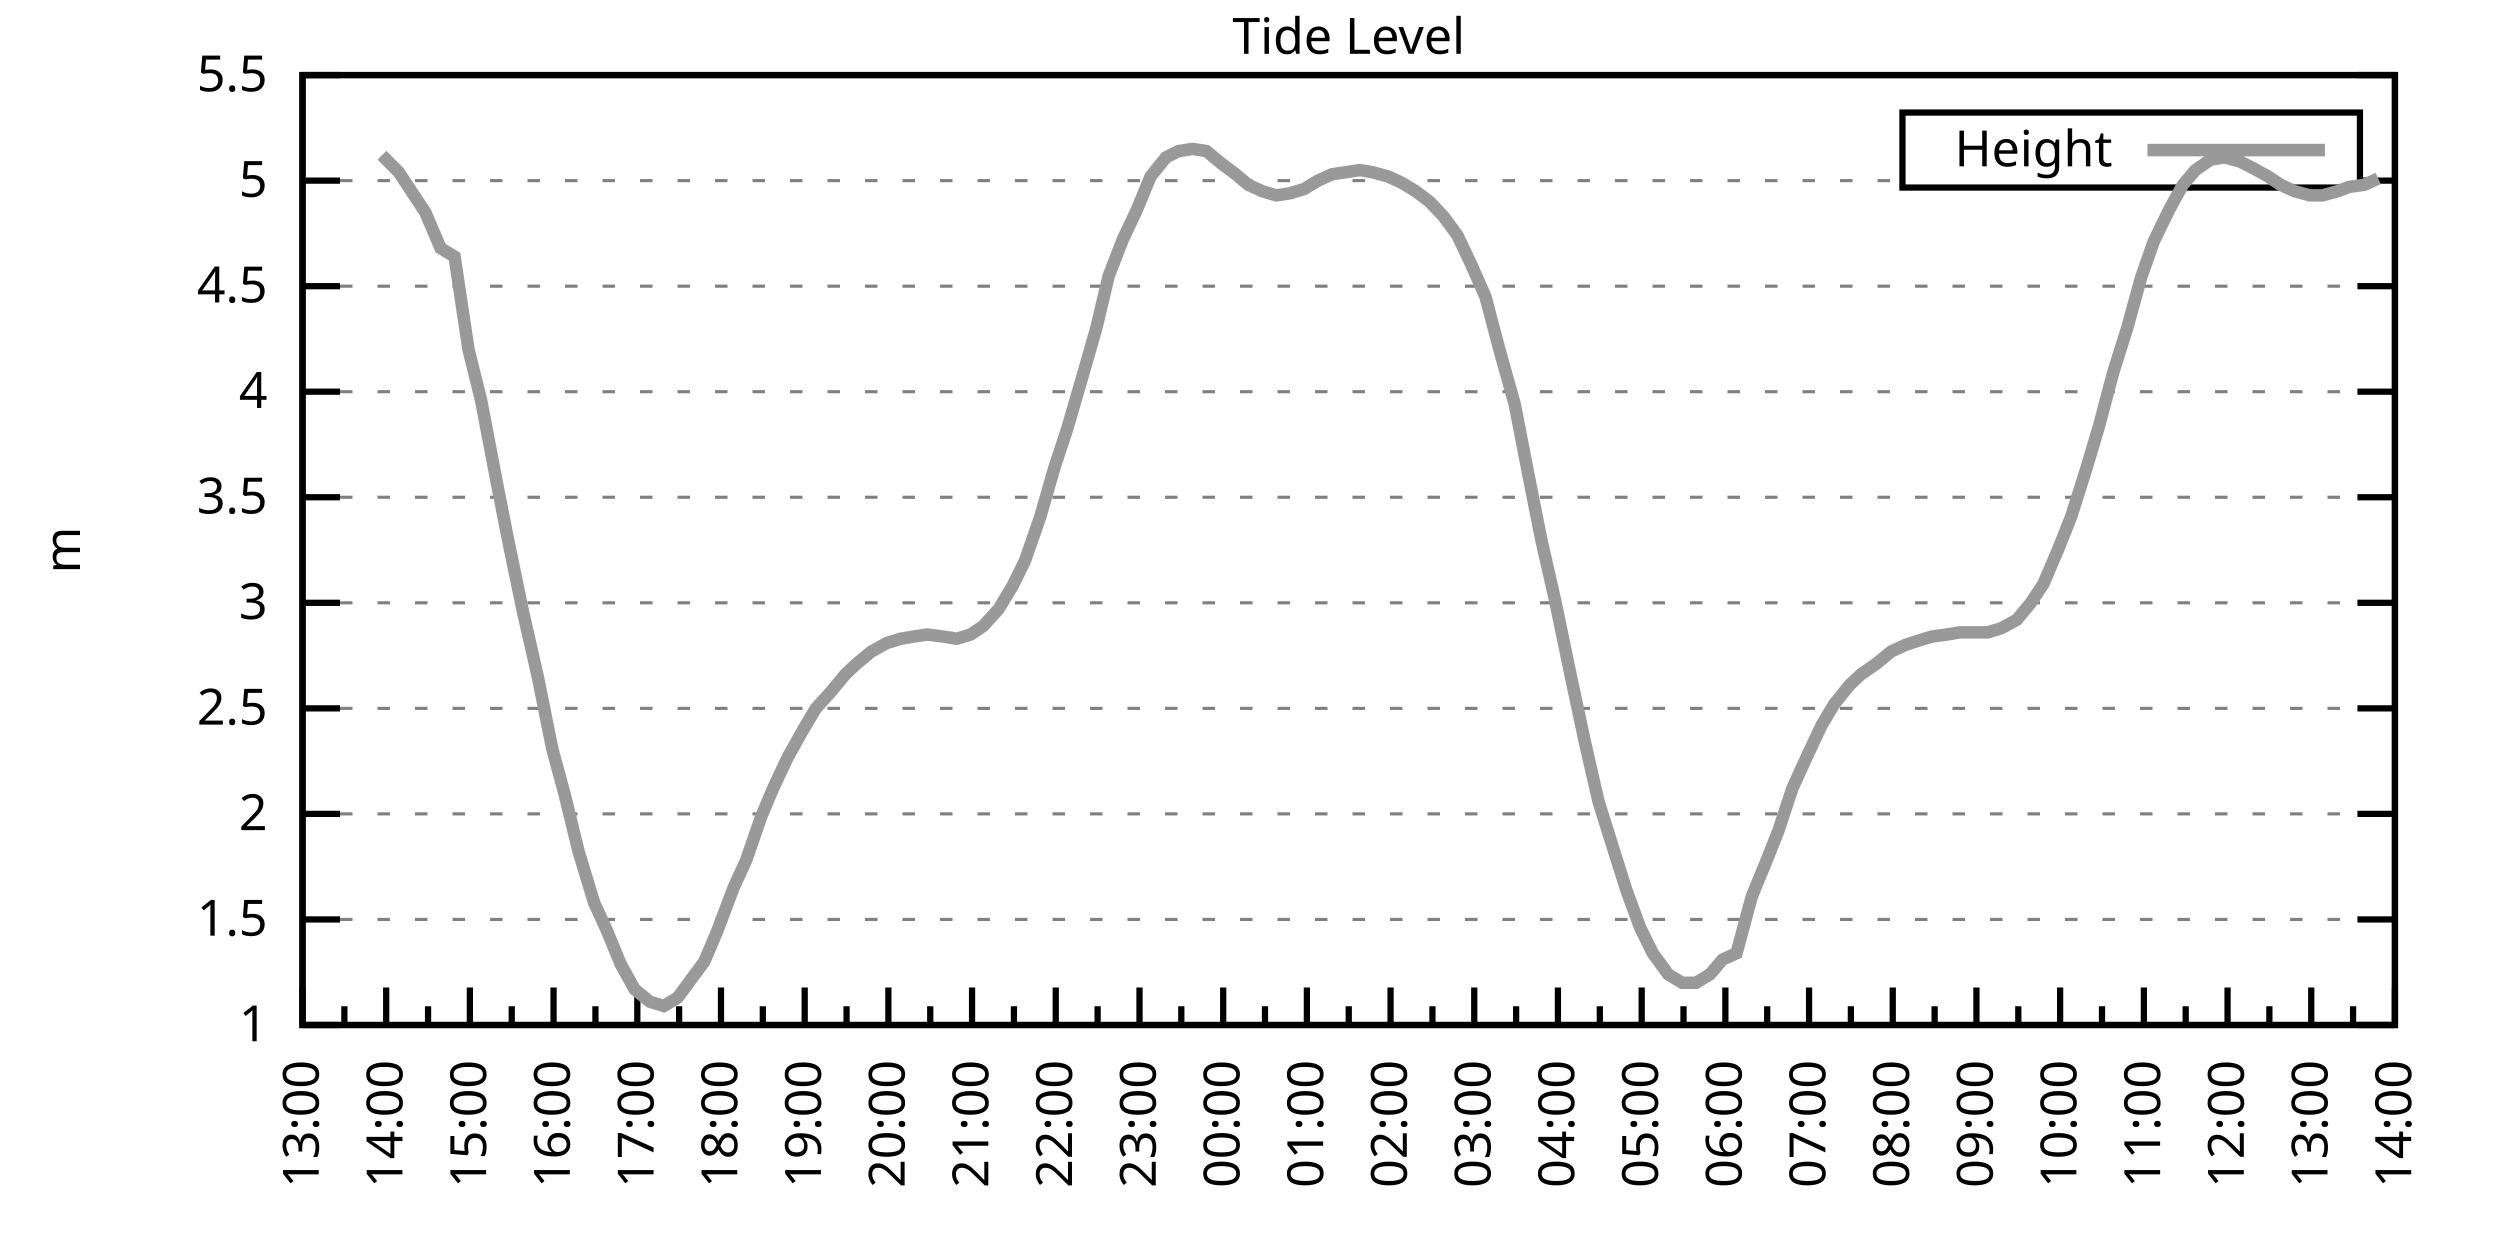
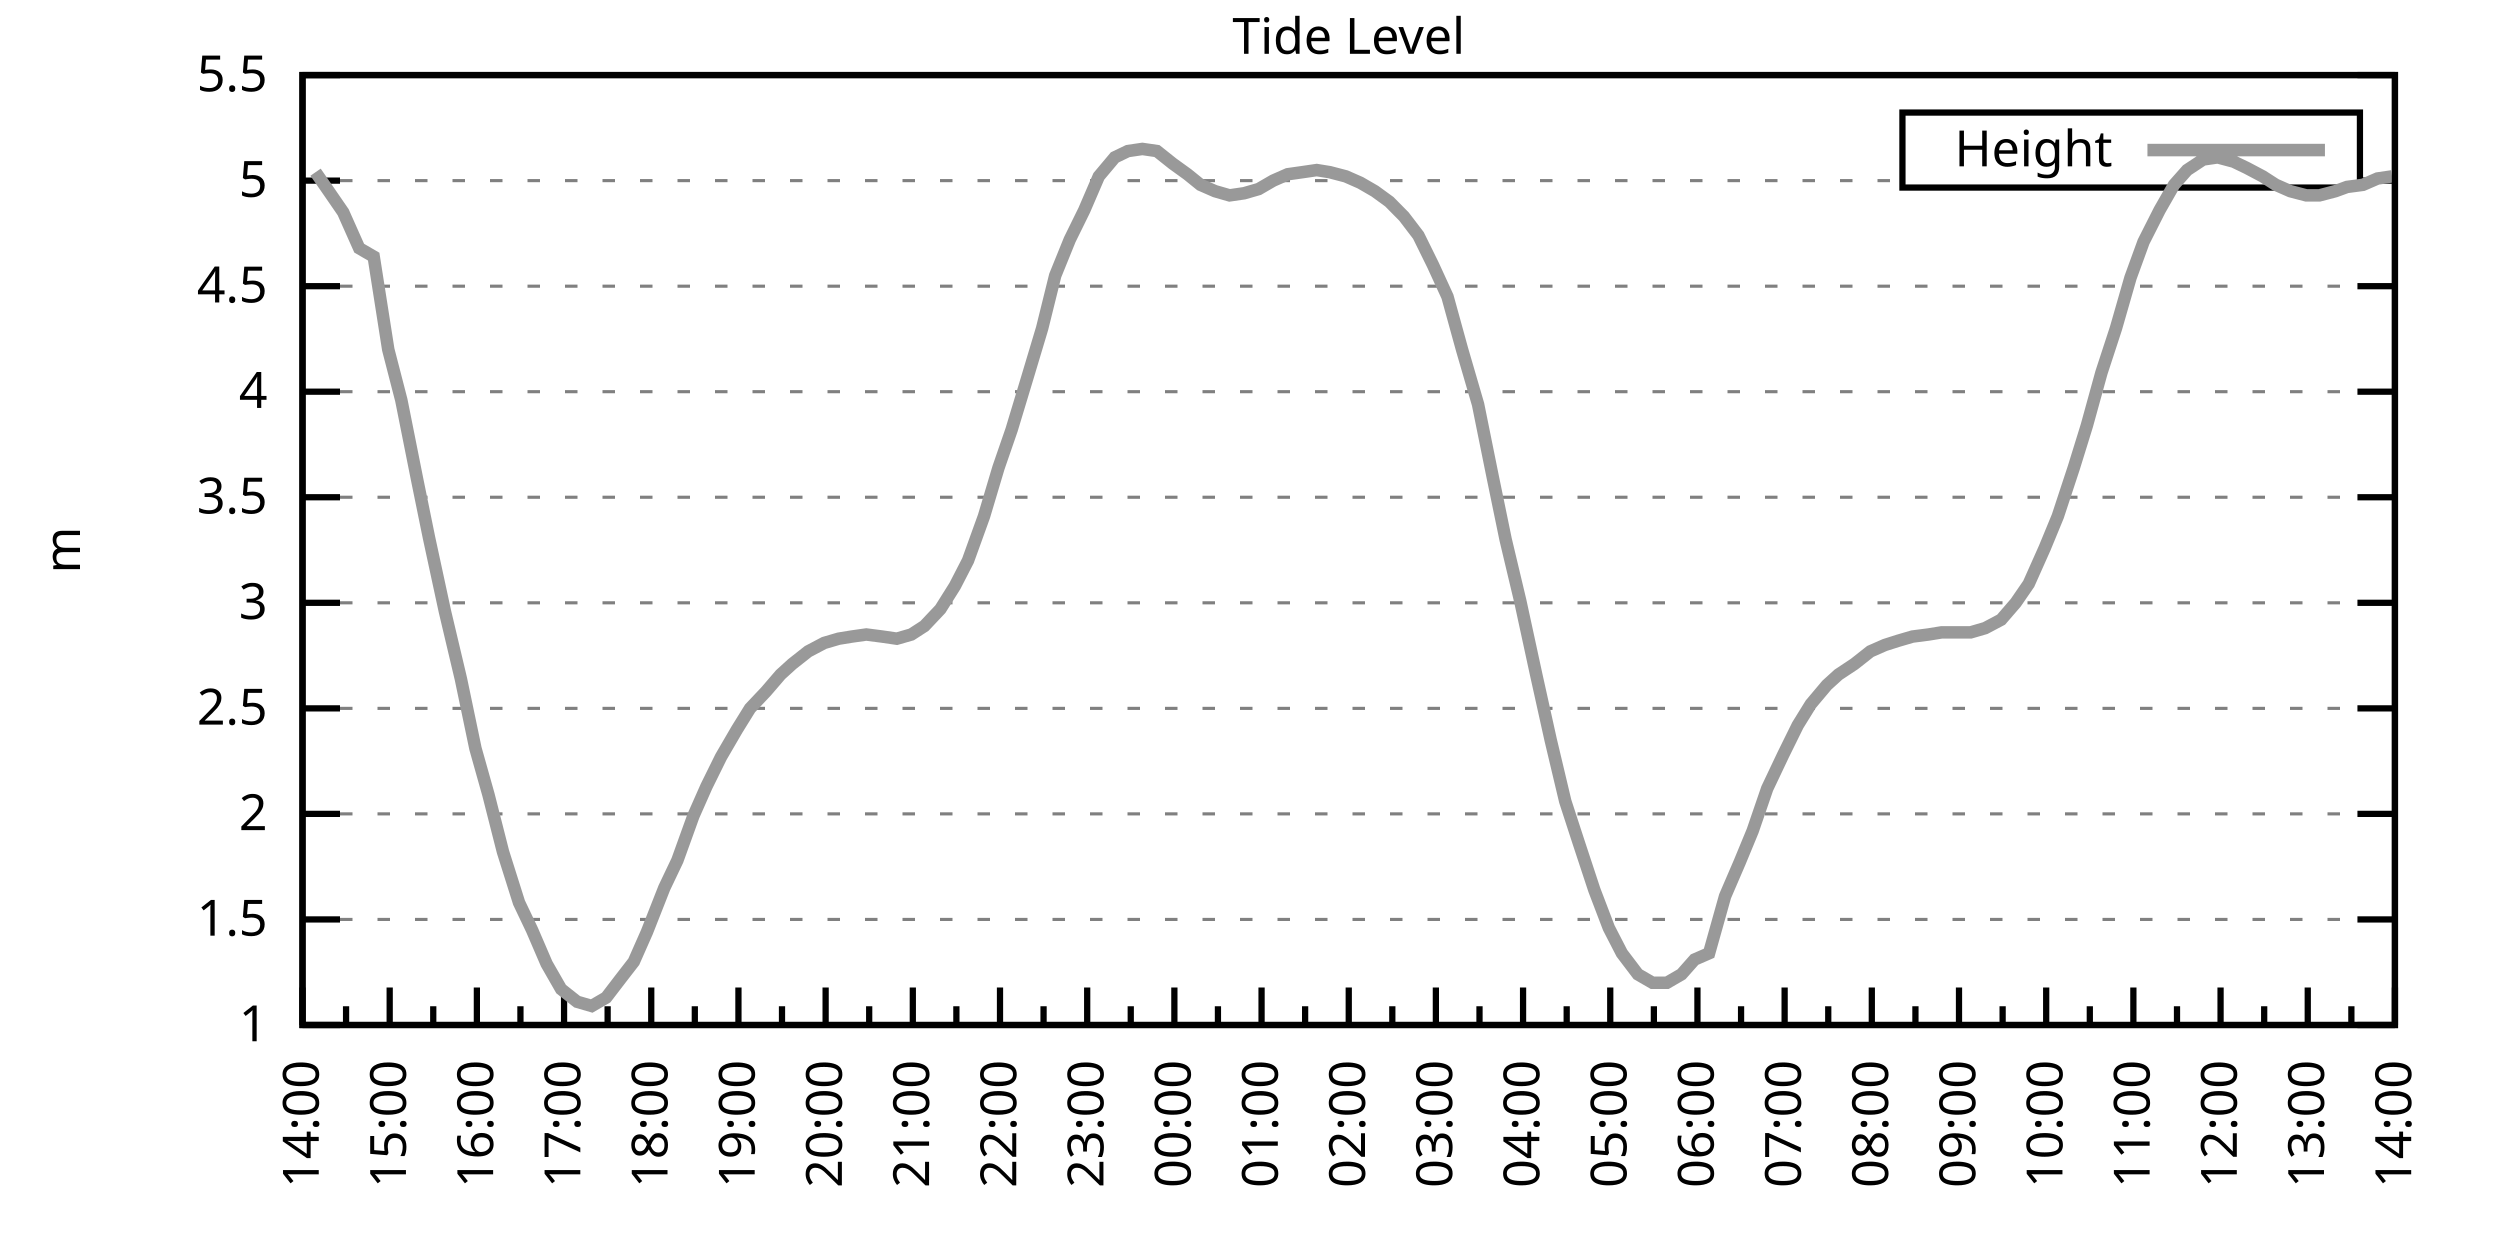
<svg xmlns="http://www.w3.org/2000/svg" xmlns:xlink="http://www.w3.org/1999/xlink" width="400" height="200" viewBox="0 0 400 200">
  <g id="gnuplot_canvas">
    <rect x="0" y="0" width="400" height="200" fill="none" />
    <defs>
      <circle id="gpDot" r="0.5" stroke-width="0.5" stroke="currentColor" />
      <path id="gpPt0" stroke-width="0.333" stroke="currentColor" d="M-1,0 h2 M0,-1 v2" />
      <path id="gpPt1" stroke-width="0.333" stroke="currentColor" d="M-1,-1 L1,1 M1,-1 L-1,1" />
      <path id="gpPt2" stroke-width="0.333" stroke="currentColor" d="M-1,0 L1,0 M0,-1 L0,1 M-1,-1 L1,1 M-1,1 L1,-1" />
      <rect id="gpPt3" stroke-width="0.333" stroke="currentColor" x="-1" y="-1" width="2" height="2" />
      <rect id="gpPt4" stroke-width="0.333" stroke="currentColor" fill="currentColor" x="-1" y="-1" width="2" height="2" />
      <circle id="gpPt5" stroke-width="0.333" stroke="currentColor" cx="0" cy="0" r="1" />
      <use xlink:href="#gpPt5" id="gpPt6" fill="currentColor" stroke="none" />
      <path id="gpPt7" stroke-width="0.333" stroke="currentColor" d="M0,-1.33 L-1.33,0.67 L1.33,0.67 z" />
      <use xlink:href="#gpPt7" id="gpPt8" fill="currentColor" stroke="none" />
      <use xlink:href="#gpPt7" id="gpPt9" stroke="currentColor" transform="rotate(180)" />
      <use xlink:href="#gpPt9" id="gpPt10" fill="currentColor" stroke="none" />
      <use xlink:href="#gpPt3" id="gpPt11" stroke="currentColor" transform="rotate(45)" />
      <use xlink:href="#gpPt11" id="gpPt12" fill="currentColor" stroke="none" />
      <path id="gpPt13" stroke-width="0.333" stroke="currentColor" d="M0,1.330 L1.265,0.411 L0.782,-1.067 L-0.782,-1.076 L-1.265,0.411 z" />
      <use xlink:href="#gpPt13" id="gpPt14" fill="currentColor" stroke="none" />
      <filter id="textbox" filterUnits="objectBoundingBox" x="0" y="0" height="1" width="1">
        <feFlood flood-color="white" flood-opacity="1" result="bgnd" />
        <feComposite in="SourceGraphic" in2="bgnd" operator="atop" />
      </filter>
      <filter id="greybox" filterUnits="objectBoundingBox" x="0" y="0" height="1" width="1">
        <feFlood flood-color="lightgrey" flood-opacity="1" result="grey" />
        <feComposite in="SourceGraphic" in2="grey" operator="atop" />
      </filter>
    </defs>
    <g fill="none" color="white" stroke="currentColor" stroke-width="1.00" stroke-linecap="butt" stroke-linejoin="miter">
</g>
    <g fill="none" color="black" stroke="currentColor" stroke-width="1.00" stroke-linecap="butt" stroke-linejoin="miter">
      <g stroke="none" shape-rendering="crispEdges">
        <polygon fill="rgb(255, 255, 255)" points="48.40,164.00 383.18,164.00 383.18,12.02 48.40,12.02 " />
      </g>
    </g>
    <g fill="none" color="black" stroke="currentColor" stroke-width="1.00" stroke-linecap="butt" stroke-linejoin="miter">
</g>
    <g fill="none" color="black" stroke="black" stroke-width="0.50" stroke-linecap="butt" stroke-linejoin="miter">
</g>
    <g fill="none" color="gray" stroke="currentColor" stroke-width="0.50" stroke-linecap="butt" stroke-linejoin="miter">
      <path stroke="gray" stroke-dasharray="2,4" class="gridline" d="M48.40,164.00 L383.19,164.00  " />
    </g>
    <g fill="none" color="gray" stroke="gray" stroke-width="1.00" stroke-linecap="butt" stroke-linejoin="miter">
</g>
    <g fill="none" color="black" stroke="currentColor" stroke-width="1.00" stroke-linecap="butt" stroke-linejoin="miter">
      <path stroke="black" d="M48.40,164.00 L54.40,164.00 M383.19,164.00 L377.19,164.00  " />
      <g transform="translate(42.80,166.60)" stroke="none" fill="black" font-family="Sans" font-size="8.00" text-anchor="end">
        <text>
          <tspan font-family="Sans"> 1</tspan>
        </text>
      </g>
    </g>
    <g fill="none" color="black" stroke="currentColor" stroke-width="1.00" stroke-linecap="butt" stroke-linejoin="miter">
</g>
    <g fill="none" color="black" stroke="black" stroke-width="0.50" stroke-linecap="butt" stroke-linejoin="miter">
</g>
    <g fill="none" color="gray" stroke="currentColor" stroke-width="0.50" stroke-linecap="butt" stroke-linejoin="miter">
      <path stroke="gray" stroke-dasharray="2,4" class="gridline" d="M48.40,147.11 L383.19,147.11  " />
    </g>
    <g fill="none" color="gray" stroke="gray" stroke-width="1.00" stroke-linecap="butt" stroke-linejoin="miter">
</g>
    <g fill="none" color="black" stroke="currentColor" stroke-width="1.00" stroke-linecap="butt" stroke-linejoin="miter">
      <path stroke="black" d="M48.40,147.11 L54.40,147.11 M383.19,147.11 L377.19,147.11  " />
      <g transform="translate(42.80,149.71)" stroke="none" fill="black" font-family="Sans" font-size="8.00" text-anchor="end">
        <text>
          <tspan font-family="Sans"> 1.5</tspan>
        </text>
      </g>
    </g>
    <g fill="none" color="black" stroke="currentColor" stroke-width="1.00" stroke-linecap="butt" stroke-linejoin="miter">
</g>
    <g fill="none" color="black" stroke="black" stroke-width="0.50" stroke-linecap="butt" stroke-linejoin="miter">
</g>
    <g fill="none" color="gray" stroke="currentColor" stroke-width="0.50" stroke-linecap="butt" stroke-linejoin="miter">
      <path stroke="gray" stroke-dasharray="2,4" class="gridline" d="M48.40,130.22 L383.19,130.22  " />
    </g>
    <g fill="none" color="gray" stroke="gray" stroke-width="1.00" stroke-linecap="butt" stroke-linejoin="miter">
</g>
    <g fill="none" color="black" stroke="currentColor" stroke-width="1.00" stroke-linecap="butt" stroke-linejoin="miter">
      <path stroke="black" d="M48.40,130.22 L54.40,130.22 M383.19,130.22 L377.19,130.22  " />
      <g transform="translate(42.80,132.82)" stroke="none" fill="black" font-family="Sans" font-size="8.00" text-anchor="end">
        <text>
          <tspan font-family="Sans"> 2</tspan>
        </text>
      </g>
    </g>
    <g fill="none" color="black" stroke="currentColor" stroke-width="1.00" stroke-linecap="butt" stroke-linejoin="miter">
</g>
    <g fill="none" color="black" stroke="black" stroke-width="0.50" stroke-linecap="butt" stroke-linejoin="miter">
</g>
    <g fill="none" color="gray" stroke="currentColor" stroke-width="0.50" stroke-linecap="butt" stroke-linejoin="miter">
      <path stroke="gray" stroke-dasharray="2,4" class="gridline" d="M48.40,113.34 L383.19,113.34  " />
    </g>
    <g fill="none" color="gray" stroke="gray" stroke-width="1.00" stroke-linecap="butt" stroke-linejoin="miter">
</g>
    <g fill="none" color="black" stroke="currentColor" stroke-width="1.00" stroke-linecap="butt" stroke-linejoin="miter">
      <path stroke="black" d="M48.40,113.34 L54.40,113.34 M383.19,113.34 L377.19,113.34  " />
      <g transform="translate(42.80,115.94)" stroke="none" fill="black" font-family="Sans" font-size="8.00" text-anchor="end">
        <text>
          <tspan font-family="Sans"> 2.5</tspan>
        </text>
      </g>
    </g>
    <g fill="none" color="black" stroke="currentColor" stroke-width="1.00" stroke-linecap="butt" stroke-linejoin="miter">
</g>
    <g fill="none" color="black" stroke="black" stroke-width="0.50" stroke-linecap="butt" stroke-linejoin="miter">
</g>
    <g fill="none" color="gray" stroke="currentColor" stroke-width="0.50" stroke-linecap="butt" stroke-linejoin="miter">
      <path stroke="gray" stroke-dasharray="2,4" class="gridline" d="M48.40,96.45 L383.19,96.45  " />
    </g>
    <g fill="none" color="gray" stroke="gray" stroke-width="1.00" stroke-linecap="butt" stroke-linejoin="miter">
</g>
    <g fill="none" color="black" stroke="currentColor" stroke-width="1.00" stroke-linecap="butt" stroke-linejoin="miter">
      <path stroke="black" d="M48.40,96.45 L54.40,96.45 M383.19,96.45 L377.19,96.45  " />
      <g transform="translate(42.80,99.05)" stroke="none" fill="black" font-family="Sans" font-size="8.00" text-anchor="end">
        <text>
          <tspan font-family="Sans"> 3</tspan>
        </text>
      </g>
    </g>
    <g fill="none" color="black" stroke="currentColor" stroke-width="1.00" stroke-linecap="butt" stroke-linejoin="miter">
</g>
    <g fill="none" color="black" stroke="black" stroke-width="0.50" stroke-linecap="butt" stroke-linejoin="miter">
</g>
    <g fill="none" color="gray" stroke="currentColor" stroke-width="0.50" stroke-linecap="butt" stroke-linejoin="miter">
      <path stroke="gray" stroke-dasharray="2,4" class="gridline" d="M48.40,79.56 L383.19,79.56  " />
    </g>
    <g fill="none" color="gray" stroke="gray" stroke-width="1.00" stroke-linecap="butt" stroke-linejoin="miter">
</g>
    <g fill="none" color="black" stroke="currentColor" stroke-width="1.00" stroke-linecap="butt" stroke-linejoin="miter">
      <path stroke="black" d="M48.40,79.56 L54.40,79.56 M383.19,79.56 L377.19,79.56  " />
      <g transform="translate(42.80,82.16)" stroke="none" fill="black" font-family="Sans" font-size="8.00" text-anchor="end">
        <text>
          <tspan font-family="Sans"> 3.5</tspan>
        </text>
      </g>
    </g>
    <g fill="none" color="black" stroke="currentColor" stroke-width="1.00" stroke-linecap="butt" stroke-linejoin="miter">
</g>
    <g fill="none" color="black" stroke="black" stroke-width="0.50" stroke-linecap="butt" stroke-linejoin="miter">
</g>
    <g fill="none" color="gray" stroke="currentColor" stroke-width="0.50" stroke-linecap="butt" stroke-linejoin="miter">
      <path stroke="gray" stroke-dasharray="2,4" class="gridline" d="M48.40,62.67 L383.19,62.67  " />
    </g>
    <g fill="none" color="gray" stroke="gray" stroke-width="1.00" stroke-linecap="butt" stroke-linejoin="miter">
</g>
    <g fill="none" color="black" stroke="currentColor" stroke-width="1.00" stroke-linecap="butt" stroke-linejoin="miter">
      <path stroke="black" d="M48.40,62.67 L54.40,62.67 M383.19,62.67 L377.19,62.67  " />
      <g transform="translate(42.80,65.27)" stroke="none" fill="black" font-family="Sans" font-size="8.00" text-anchor="end">
        <text>
          <tspan font-family="Sans"> 4</tspan>
        </text>
      </g>
    </g>
    <g fill="none" color="black" stroke="currentColor" stroke-width="1.00" stroke-linecap="butt" stroke-linejoin="miter">
</g>
    <g fill="none" color="black" stroke="black" stroke-width="0.50" stroke-linecap="butt" stroke-linejoin="miter">
</g>
    <g fill="none" color="gray" stroke="currentColor" stroke-width="0.50" stroke-linecap="butt" stroke-linejoin="miter">
      <path stroke="gray" stroke-dasharray="2,4" class="gridline" d="M48.40,45.79 L383.19,45.79  " />
    </g>
    <g fill="none" color="gray" stroke="gray" stroke-width="1.00" stroke-linecap="butt" stroke-linejoin="miter">
</g>
    <g fill="none" color="black" stroke="currentColor" stroke-width="1.00" stroke-linecap="butt" stroke-linejoin="miter">
      <path stroke="black" d="M48.40,45.79 L54.40,45.79 M383.19,45.79 L377.19,45.79  " />
      <g transform="translate(42.80,48.39)" stroke="none" fill="black" font-family="Sans" font-size="8.00" text-anchor="end">
        <text>
          <tspan font-family="Sans"> 4.5</tspan>
        </text>
      </g>
    </g>
    <g fill="none" color="black" stroke="currentColor" stroke-width="1.00" stroke-linecap="butt" stroke-linejoin="miter">
</g>
    <g fill="none" color="black" stroke="black" stroke-width="0.50" stroke-linecap="butt" stroke-linejoin="miter">
</g>
    <g fill="none" color="gray" stroke="currentColor" stroke-width="0.50" stroke-linecap="butt" stroke-linejoin="miter">
      <path stroke="gray" stroke-dasharray="2,4" class="gridline" d="M48.40,28.90 L304.39,28.90 M377.59,28.90 L383.19,28.90  " />
    </g>
    <g fill="none" color="gray" stroke="gray" stroke-width="1.00" stroke-linecap="butt" stroke-linejoin="miter">
</g>
    <g fill="none" color="black" stroke="currentColor" stroke-width="1.00" stroke-linecap="butt" stroke-linejoin="miter">
      <path stroke="black" d="M48.40,28.90 L54.40,28.90 M383.19,28.90 L377.19,28.90  " />
      <g transform="translate(42.80,31.50)" stroke="none" fill="black" font-family="Sans" font-size="8.00" text-anchor="end">
        <text>
          <tspan font-family="Sans"> 5</tspan>
        </text>
      </g>
    </g>
    <g fill="none" color="black" stroke="currentColor" stroke-width="1.00" stroke-linecap="butt" stroke-linejoin="miter">
</g>
    <g fill="none" color="black" stroke="black" stroke-width="0.50" stroke-linecap="butt" stroke-linejoin="miter">
</g>
    <g fill="none" color="gray" stroke="currentColor" stroke-width="0.50" stroke-linecap="butt" stroke-linejoin="miter">
      <path stroke="gray" stroke-dasharray="2,4" class="gridline" d="M48.40,12.01 L383.19,12.01  " />
    </g>
    <g fill="none" color="gray" stroke="gray" stroke-width="1.00" stroke-linecap="butt" stroke-linejoin="miter">
</g>
    <g fill="none" color="black" stroke="currentColor" stroke-width="1.00" stroke-linecap="butt" stroke-linejoin="miter">
      <path stroke="black" d="M48.40,12.01 L54.40,12.01 M383.19,12.01 L377.19,12.01  " />
      <g transform="translate(42.80,14.61)" stroke="none" fill="black" font-family="Sans" font-size="8.00" text-anchor="end">
        <text>
          <tspan font-family="Sans"> 5.5</tspan>
        </text>
      </g>
    </g>
    <g fill="none" color="black" stroke="currentColor" stroke-width="1.00" stroke-linecap="butt" stroke-linejoin="miter">
      <path stroke="black" d="M48.40,164.00 L48.40,158.00  " />
      <g transform="translate(51.00,169.60) rotate(270)" stroke="none" fill="black" font-family="Sans" font-size="8.00" text-anchor="end">
        <text>
+           <tspan font-family="Sans">14:00</tspan>
+         </text>
+       </g>
+     </g>
+     <g fill="none" color="black" stroke="currentColor" stroke-width="1.00" stroke-linecap="butt" stroke-linejoin="miter">
+       <path stroke="black" d="M55.37,164.00 L55.37,161.00 M62.35,164.00 L62.35,158.00  " />
+       <g transform="translate(64.95,169.60) rotate(270)" stroke="none" fill="black" font-family="Sans" font-size="8.00" text-anchor="end">
+         <text>
+           <tspan font-family="Sans">15:00</tspan>
+         </text>
+       </g>
+     </g>
+     <g fill="none" color="black" stroke="currentColor" stroke-width="1.00" stroke-linecap="butt" stroke-linejoin="miter">
+       <path stroke="black" d="M69.32,164.00 L69.32,161.00 M76.30,164.00 L76.30,158.00  " />
+       <g transform="translate(78.90,169.60) rotate(270)" stroke="none" fill="black" font-family="Sans" font-size="8.00" text-anchor="end">
+         <text>
+           <tspan font-family="Sans">16:00</tspan>
+         </text>
+       </g>
+     </g>
+     <g fill="none" color="black" stroke="currentColor" stroke-width="1.00" stroke-linecap="butt" stroke-linejoin="miter">
+       <path stroke="black" d="M83.27,164.00 L83.27,161.00 M90.25,164.00 L90.25,158.00  " />
+       <g transform="translate(92.85,169.60) rotate(270)" stroke="none" fill="black" font-family="Sans" font-size="8.00" text-anchor="end">
+         <text>
+           <tspan font-family="Sans">17:00</tspan>
+         </text>
+       </g>
+     </g>
+     <g fill="none" color="black" stroke="currentColor" stroke-width="1.00" stroke-linecap="butt" stroke-linejoin="miter">
+       <path stroke="black" d="M97.22,164.00 L97.22,161.00 M104.20,164.00 L104.20,158.00  " />
+       <g transform="translate(106.80,169.60) rotate(270)" stroke="none" fill="black" font-family="Sans" font-size="8.00" text-anchor="end">
+         <text>
+           <tspan font-family="Sans">18:00</tspan>
+         </text>
+       </g>
+     </g>
+     <g fill="none" color="black" stroke="currentColor" stroke-width="1.00" stroke-linecap="butt" stroke-linejoin="miter">
+       <path stroke="black" d="M111.17,164.00 L111.17,161.00 M118.15,164.00 L118.15,158.00  " />
+       <g transform="translate(120.75,169.60) rotate(270)" stroke="none" fill="black" font-family="Sans" font-size="8.00" text-anchor="end">
+         <text>
+           <tspan font-family="Sans">19:00</tspan>
+         </text>
+       </g>
+     </g>
+     <g fill="none" color="black" stroke="currentColor" stroke-width="1.00" stroke-linecap="butt" stroke-linejoin="miter">
+       <path stroke="black" d="M125.12,164.00 L125.12,161.00 M132.10,164.00 L132.10,158.00  " />
+       <g transform="translate(134.70,169.60) rotate(270)" stroke="none" fill="black" font-family="Sans" font-size="8.00" text-anchor="end">
+         <text>
+           <tspan font-family="Sans">20:00</tspan>
+         </text>
+       </g>
+     </g>
+     <g fill="none" color="black" stroke="currentColor" stroke-width="1.00" stroke-linecap="butt" stroke-linejoin="miter">
+       <path stroke="black" d="M139.07,164.00 L139.07,161.00 M146.05,164.00 L146.05,158.00  " />
+       <g transform="translate(148.65,169.60) rotate(270)" stroke="none" fill="black" font-family="Sans" font-size="8.00" text-anchor="end">
+         <text>
+           <tspan font-family="Sans">21:00</tspan>
+         </text>
+       </g>
+     </g>
+     <g fill="none" color="black" stroke="currentColor" stroke-width="1.00" stroke-linecap="butt" stroke-linejoin="miter">
+       <path stroke="black" d="M153.02,164.00 L153.02,161.00 M160.00,164.00 L160.00,158.00  " />
+       <g transform="translate(162.60,169.60) rotate(270)" stroke="none" fill="black" font-family="Sans" font-size="8.00" text-anchor="end">
+         <text>
+           <tspan font-family="Sans">22:00</tspan>
+         </text>
+       </g>
+     </g>
+     <g fill="none" color="black" stroke="currentColor" stroke-width="1.00" stroke-linecap="butt" stroke-linejoin="miter">
+       <path stroke="black" d="M166.97,164.00 L166.97,161.00 M173.95,164.00 L173.95,158.00  " />
+       <g transform="translate(176.55,169.60) rotate(270)" stroke="none" fill="black" font-family="Sans" font-size="8.00" text-anchor="end">
+         <text>
+           <tspan font-family="Sans">23:00</tspan>
+         </text>
+       </g>
+     </g>
+     <g fill="none" color="black" stroke="currentColor" stroke-width="1.00" stroke-linecap="butt" stroke-linejoin="miter">
+       <path stroke="black" d="M180.92,164.00 L180.92,161.00 M187.90,164.00 L187.90,158.00  " />
+       <g transform="translate(190.50,169.60) rotate(270)" stroke="none" fill="black" font-family="Sans" font-size="8.00" text-anchor="end">
+         <text>
+           <tspan font-family="Sans">00:00</tspan>
+         </text>
+       </g>
+     </g>
+     <g fill="none" color="black" stroke="currentColor" stroke-width="1.00" stroke-linecap="butt" stroke-linejoin="miter">
+       <path stroke="black" d="M194.87,164.00 L194.87,161.00 M201.85,164.00 L201.85,158.00  " />
+       <g transform="translate(204.45,169.60) rotate(270)" stroke="none" fill="black" font-family="Sans" font-size="8.00" text-anchor="end">
+         <text>
+           <tspan font-family="Sans">01:00</tspan>
+         </text>
+       </g>
+     </g>
+     <g fill="none" color="black" stroke="currentColor" stroke-width="1.00" stroke-linecap="butt" stroke-linejoin="miter">
+       <path stroke="black" d="M208.82,164.00 L208.82,161.00 M215.80,164.00 L215.80,158.00  " />
+       <g transform="translate(218.40,169.60) rotate(270)" stroke="none" fill="black" font-family="Sans" font-size="8.00" text-anchor="end">
+         <text>
+           <tspan font-family="Sans">02:00</tspan>
+         </text>
+       </g>
+     </g>
+     <g fill="none" color="black" stroke="currentColor" stroke-width="1.00" stroke-linecap="butt" stroke-linejoin="miter">
+       <path stroke="black" d="M222.77,164.00 L222.77,161.00 M229.74,164.00 L229.74,158.00  " />
+       <g transform="translate(232.34,169.60) rotate(270)" stroke="none" fill="black" font-family="Sans" font-size="8.00" text-anchor="end">
+         <text>
+           <tspan font-family="Sans">03:00</tspan>
+         </text>
+       </g>
+     </g>
+     <g fill="none" color="black" stroke="currentColor" stroke-width="1.00" stroke-linecap="butt" stroke-linejoin="miter">
+       <path stroke="black" d="M236.72,164.00 L236.72,161.00 M243.69,164.00 L243.69,158.00  " />
+       <g transform="translate(246.29,169.60) rotate(270)" stroke="none" fill="black" font-family="Sans" font-size="8.00" text-anchor="end">
+         <text>
+           <tspan font-family="Sans">04:00</tspan>
+         </text>
+       </g>
+     </g>
+     <g fill="none" color="black" stroke="currentColor" stroke-width="1.00" stroke-linecap="butt" stroke-linejoin="miter">
+       <path stroke="black" d="M250.67,164.00 L250.67,161.00 M257.64,164.00 L257.64,158.00  " />
+       <g transform="translate(260.24,169.60) rotate(270)" stroke="none" fill="black" font-family="Sans" font-size="8.00" text-anchor="end">
+         <text>
+           <tspan font-family="Sans">05:00</tspan>
+         </text>
+       </g>
+     </g>
+     <g fill="none" color="black" stroke="currentColor" stroke-width="1.00" stroke-linecap="butt" stroke-linejoin="miter">
+       <path stroke="black" d="M264.62,164.00 L264.62,161.00 M271.59,164.00 L271.59,158.00  " />
+       <g transform="translate(274.19,169.60) rotate(270)" stroke="none" fill="black" font-family="Sans" font-size="8.00" text-anchor="end">
+         <text>
+           <tspan font-family="Sans">06:00</tspan>
+         </text>
+       </g>
+     </g>
+     <g fill="none" color="black" stroke="currentColor" stroke-width="1.00" stroke-linecap="butt" stroke-linejoin="miter">
+       <path stroke="black" d="M278.57,164.00 L278.57,161.00 M285.54,164.00 L285.54,158.00  " />
+       <g transform="translate(288.14,169.60) rotate(270)" stroke="none" fill="black" font-family="Sans" font-size="8.00" text-anchor="end">
+         <text>
+           <tspan font-family="Sans">07:00</tspan>
+         </text>
+       </g>
+     </g>
+     <g fill="none" color="black" stroke="currentColor" stroke-width="1.00" stroke-linecap="butt" stroke-linejoin="miter">
+       <path stroke="black" d="M292.52,164.00 L292.52,161.00 M299.49,164.00 L299.49,158.00  " />
+       <g transform="translate(302.09,169.60) rotate(270)" stroke="none" fill="black" font-family="Sans" font-size="8.00" text-anchor="end">
+         <text>
+           <tspan font-family="Sans">08:00</tspan>
+         </text>
+       </g>
+     </g>
+     <g fill="none" color="black" stroke="currentColor" stroke-width="1.00" stroke-linecap="butt" stroke-linejoin="miter">
+       <path stroke="black" d="M306.47,164.00 L306.47,161.00 M313.44,164.00 L313.44,158.00  " />
+       <g transform="translate(316.04,169.60) rotate(270)" stroke="none" fill="black" font-family="Sans" font-size="8.00" text-anchor="end">
+         <text>
+           <tspan font-family="Sans">09:00</tspan>
+         </text>
+       </g>
+     </g>
+     <g fill="none" color="black" stroke="currentColor" stroke-width="1.00" stroke-linecap="butt" stroke-linejoin="miter">
+       <path stroke="black" d="M320.42,164.00 L320.42,161.00 M327.39,164.00 L327.39,158.00  " />
+       <g transform="translate(329.99,169.60) rotate(270)" stroke="none" fill="black" font-family="Sans" font-size="8.00" text-anchor="end">
+         <text>
+           <tspan font-family="Sans">10:00</tspan>
+         </text>
+       </g>
+     </g>
+     <g fill="none" color="black" stroke="currentColor" stroke-width="1.00" stroke-linecap="butt" stroke-linejoin="miter">
+       <path stroke="black" d="M334.37,164.00 L334.37,161.00 M341.34,164.00 L341.34,158.00  " />
+       <g transform="translate(343.94,169.60) rotate(270)" stroke="none" fill="black" font-family="Sans" font-size="8.00" text-anchor="end">
+         <text>
+           <tspan font-family="Sans">11:00</tspan>
+         </text>
+       </g>
+     </g>
+     <g fill="none" color="black" stroke="currentColor" stroke-width="1.00" stroke-linecap="butt" stroke-linejoin="miter">
+       <path stroke="black" d="M348.32,164.00 L348.32,161.00 M355.29,164.00 L355.29,158.00  " />
+       <g transform="translate(357.89,169.60) rotate(270)" stroke="none" fill="black" font-family="Sans" font-size="8.00" text-anchor="end">
+         <text>
+           <tspan font-family="Sans">12:00</tspan>
+         </text>
+       </g>
+     </g>
+     <g fill="none" color="black" stroke="currentColor" stroke-width="1.00" stroke-linecap="butt" stroke-linejoin="miter">
+       <path stroke="black" d="M362.27,164.00 L362.27,161.00 M369.24,164.00 L369.24,158.00  " />
+       <g transform="translate(371.84,169.60) rotate(270)" stroke="none" fill="black" font-family="Sans" font-size="8.00" text-anchor="end">
+         <text>
          <tspan font-family="Sans">13:00</tspan>
        </text>
      </g>
    </g>
    <g fill="none" color="black" stroke="currentColor" stroke-width="1.00" stroke-linecap="butt" stroke-linejoin="miter">
-       <path stroke="black" d="M55.10,164.00 L55.10,161.00 M61.79,164.00 L61.79,158.00  " />
-       <g transform="translate(64.39,169.60) rotate(270)" stroke="none" fill="black" font-family="Sans" font-size="8.00" text-anchor="end">
-         <text>
-           <tspan font-family="Sans">14:00</tspan>
-         </text>
-       </g>
-     </g>
-     <g fill="none" color="black" stroke="currentColor" stroke-width="1.00" stroke-linecap="butt" stroke-linejoin="miter">
-       <path stroke="black" d="M68.49,164.00 L68.49,161.00 M75.18,164.00 L75.18,158.00  " />
-       <g transform="translate(77.78,169.60) rotate(270)" stroke="none" fill="black" font-family="Sans" font-size="8.00" text-anchor="end">
-         <text>
-           <tspan font-family="Sans">15:00</tspan>
-         </text>
-       </g>
-     </g>
-     <g fill="none" color="black" stroke="currentColor" stroke-width="1.00" stroke-linecap="butt" stroke-linejoin="miter">
-       <path stroke="black" d="M81.88,164.00 L81.88,161.00 M88.57,164.00 L88.57,158.00  " />
-       <g transform="translate(91.17,169.60) rotate(270)" stroke="none" fill="black" font-family="Sans" font-size="8.00" text-anchor="end">
-         <text>
-           <tspan font-family="Sans">16:00</tspan>
-         </text>
-       </g>
-     </g>
-     <g fill="none" color="black" stroke="currentColor" stroke-width="1.00" stroke-linecap="butt" stroke-linejoin="miter">
-       <path stroke="black" d="M95.27,164.00 L95.27,161.00 M101.97,164.00 L101.97,158.00  " />
-       <g transform="translate(104.57,169.60) rotate(270)" stroke="none" fill="black" font-family="Sans" font-size="8.00" text-anchor="end">
-         <text>
-           <tspan font-family="Sans">17:00</tspan>
-         </text>
-       </g>
-     </g>
-     <g fill="none" color="black" stroke="currentColor" stroke-width="1.00" stroke-linecap="butt" stroke-linejoin="miter">
-       <path stroke="black" d="M108.66,164.00 L108.66,161.00 M115.36,164.00 L115.36,158.00  " />
-       <g transform="translate(117.96,169.60) rotate(270)" stroke="none" fill="black" font-family="Sans" font-size="8.00" text-anchor="end">
-         <text>
-           <tspan font-family="Sans">18:00</tspan>
-         </text>
-       </g>
-     </g>
-     <g fill="none" color="black" stroke="currentColor" stroke-width="1.00" stroke-linecap="butt" stroke-linejoin="miter">
-       <path stroke="black" d="M122.05,164.00 L122.05,161.00 M128.75,164.00 L128.75,158.00  " />
-       <g transform="translate(131.35,169.60) rotate(270)" stroke="none" fill="black" font-family="Sans" font-size="8.00" text-anchor="end">
-         <text>
-           <tspan font-family="Sans">19:00</tspan>
-         </text>
-       </g>
-     </g>
-     <g fill="none" color="black" stroke="currentColor" stroke-width="1.00" stroke-linecap="butt" stroke-linejoin="miter">
-       <path stroke="black" d="M135.45,164.00 L135.45,161.00 M142.14,164.00 L142.14,158.00  " />
-       <g transform="translate(144.74,169.60) rotate(270)" stroke="none" fill="black" font-family="Sans" font-size="8.00" text-anchor="end">
-         <text>
-           <tspan font-family="Sans">20:00</tspan>
-         </text>
-       </g>
-     </g>
-     <g fill="none" color="black" stroke="currentColor" stroke-width="1.00" stroke-linecap="butt" stroke-linejoin="miter">
-       <path stroke="black" d="M148.84,164.00 L148.84,161.00 M155.53,164.00 L155.53,158.00  " />
-       <g transform="translate(158.13,169.60) rotate(270)" stroke="none" fill="black" font-family="Sans" font-size="8.00" text-anchor="end">
-         <text>
-           <tspan font-family="Sans">21:00</tspan>
-         </text>
-       </g>
-     </g>
-     <g fill="none" color="black" stroke="currentColor" stroke-width="1.00" stroke-linecap="butt" stroke-linejoin="miter">
-       <path stroke="black" d="M162.23,164.00 L162.23,161.00 M168.92,164.00 L168.92,158.00  " />
-       <g transform="translate(171.52,169.60) rotate(270)" stroke="none" fill="black" font-family="Sans" font-size="8.00" text-anchor="end">
-         <text>
-           <tspan font-family="Sans">22:00</tspan>
-         </text>
-       </g>
-     </g>
-     <g fill="none" color="black" stroke="currentColor" stroke-width="1.00" stroke-linecap="butt" stroke-linejoin="miter">
-       <path stroke="black" d="M175.62,164.00 L175.62,161.00 M182.32,164.00 L182.32,158.00  " />
-       <g transform="translate(184.92,169.60) rotate(270)" stroke="none" fill="black" font-family="Sans" font-size="8.00" text-anchor="end">
-         <text>
-           <tspan font-family="Sans">23:00</tspan>
-         </text>
-       </g>
-     </g>
-     <g fill="none" color="black" stroke="currentColor" stroke-width="1.00" stroke-linecap="butt" stroke-linejoin="miter">
-       <path stroke="black" d="M189.01,164.00 L189.01,161.00 M195.71,164.00 L195.71,158.00  " />
-       <g transform="translate(198.31,169.60) rotate(270)" stroke="none" fill="black" font-family="Sans" font-size="8.00" text-anchor="end">
-         <text>
-           <tspan font-family="Sans">00:00</tspan>
-         </text>
-       </g>
-     </g>
-     <g fill="none" color="black" stroke="currentColor" stroke-width="1.00" stroke-linecap="butt" stroke-linejoin="miter">
-       <path stroke="black" d="M202.40,164.00 L202.40,161.00 M209.10,164.00 L209.10,158.00  " />
-       <g transform="translate(211.70,169.60) rotate(270)" stroke="none" fill="black" font-family="Sans" font-size="8.00" text-anchor="end">
-         <text>
-           <tspan font-family="Sans">01:00</tspan>
-         </text>
-       </g>
-     </g>
-     <g fill="none" color="black" stroke="currentColor" stroke-width="1.00" stroke-linecap="butt" stroke-linejoin="miter">
-       <path stroke="black" d="M215.80,164.00 L215.80,161.00 M222.49,164.00 L222.49,158.00  " />
-       <g transform="translate(225.09,169.60) rotate(270)" stroke="none" fill="black" font-family="Sans" font-size="8.00" text-anchor="end">
-         <text>
-           <tspan font-family="Sans">02:00</tspan>
-         </text>
-       </g>
-     </g>
-     <g fill="none" color="black" stroke="currentColor" stroke-width="1.00" stroke-linecap="butt" stroke-linejoin="miter">
-       <path stroke="black" d="M229.19,164.00 L229.19,161.00 M235.88,164.00 L235.88,158.00  " />
-       <g transform="translate(238.48,169.60) rotate(270)" stroke="none" fill="black" font-family="Sans" font-size="8.00" text-anchor="end">
-         <text>
-           <tspan font-family="Sans">03:00</tspan>
-         </text>
-       </g>
-     </g>
-     <g fill="none" color="black" stroke="currentColor" stroke-width="1.00" stroke-linecap="butt" stroke-linejoin="miter">
-       <path stroke="black" d="M242.58,164.00 L242.58,161.00 M249.27,164.00 L249.27,158.00  " />
-       <g transform="translate(251.87,169.60) rotate(270)" stroke="none" fill="black" font-family="Sans" font-size="8.00" text-anchor="end">
-         <text>
-           <tspan font-family="Sans">04:00</tspan>
-         </text>
-       </g>
-     </g>
-     <g fill="none" color="black" stroke="currentColor" stroke-width="1.00" stroke-linecap="butt" stroke-linejoin="miter">
-       <path stroke="black" d="M255.97,164.00 L255.97,161.00 M262.67,164.00 L262.67,158.00  " />
-       <g transform="translate(265.27,169.60) rotate(270)" stroke="none" fill="black" font-family="Sans" font-size="8.00" text-anchor="end">
-         <text>
-           <tspan font-family="Sans">05:00</tspan>
-         </text>
-       </g>
-     </g>
-     <g fill="none" color="black" stroke="currentColor" stroke-width="1.00" stroke-linecap="butt" stroke-linejoin="miter">
-       <path stroke="black" d="M269.36,164.00 L269.36,161.00 M276.06,164.00 L276.06,158.00  " />
-       <g transform="translate(278.66,169.60) rotate(270)" stroke="none" fill="black" font-family="Sans" font-size="8.00" text-anchor="end">
-         <text>
-           <tspan font-family="Sans">06:00</tspan>
-         </text>
-       </g>
-     </g>
-     <g fill="none" color="black" stroke="currentColor" stroke-width="1.00" stroke-linecap="butt" stroke-linejoin="miter">
-       <path stroke="black" d="M282.75,164.00 L282.75,161.00 M289.45,164.00 L289.45,158.00  " />
-       <g transform="translate(292.05,169.60) rotate(270)" stroke="none" fill="black" font-family="Sans" font-size="8.00" text-anchor="end">
-         <text>
-           <tspan font-family="Sans">07:00</tspan>
-         </text>
-       </g>
-     </g>
-     <g fill="none" color="black" stroke="currentColor" stroke-width="1.00" stroke-linecap="butt" stroke-linejoin="miter">
-       <path stroke="black" d="M296.14,164.00 L296.14,161.00 M302.84,164.00 L302.84,158.00  " />
-       <g transform="translate(305.44,169.60) rotate(270)" stroke="none" fill="black" font-family="Sans" font-size="8.00" text-anchor="end">
-         <text>
-           <tspan font-family="Sans">08:00</tspan>
-         </text>
-       </g>
-     </g>
-     <g fill="none" color="black" stroke="currentColor" stroke-width="1.00" stroke-linecap="butt" stroke-linejoin="miter">
-       <path stroke="black" d="M309.54,164.00 L309.54,161.00 M316.23,164.00 L316.23,158.00  " />
-       <g transform="translate(318.83,169.60) rotate(270)" stroke="none" fill="black" font-family="Sans" font-size="8.00" text-anchor="end">
-         <text>
-           <tspan font-family="Sans">09:00</tspan>
-         </text>
-       </g>
-     </g>
-     <g fill="none" color="black" stroke="currentColor" stroke-width="1.00" stroke-linecap="butt" stroke-linejoin="miter">
-       <path stroke="black" d="M322.93,164.00 L322.93,161.00 M329.62,164.00 L329.62,158.00  " />
-       <g transform="translate(332.22,169.60) rotate(270)" stroke="none" fill="black" font-family="Sans" font-size="8.00" text-anchor="end">
-         <text>
-           <tspan font-family="Sans">10:00</tspan>
-         </text>
-       </g>
-     </g>
-     <g fill="none" color="black" stroke="currentColor" stroke-width="1.00" stroke-linecap="butt" stroke-linejoin="miter">
-       <path stroke="black" d="M336.32,164.00 L336.32,161.00 M343.02,164.00 L343.02,158.00  " />
-       <g transform="translate(345.62,169.60) rotate(270)" stroke="none" fill="black" font-family="Sans" font-size="8.00" text-anchor="end">
-         <text>
-           <tspan font-family="Sans">11:00</tspan>
-         </text>
-       </g>
-     </g>
-     <g fill="none" color="black" stroke="currentColor" stroke-width="1.00" stroke-linecap="butt" stroke-linejoin="miter">
-       <path stroke="black" d="M349.71,164.00 L349.71,161.00 M356.41,164.00 L356.41,158.00  " />
-       <g transform="translate(359.01,169.60) rotate(270)" stroke="none" fill="black" font-family="Sans" font-size="8.00" text-anchor="end">
-         <text>
-           <tspan font-family="Sans">12:00</tspan>
-         </text>
-       </g>
-     </g>
-     <g fill="none" color="black" stroke="currentColor" stroke-width="1.00" stroke-linecap="butt" stroke-linejoin="miter">
-       <path stroke="black" d="M363.10,164.00 L363.10,161.00 M369.80,164.00 L369.80,158.00  " />
-       <g transform="translate(372.40,169.60) rotate(270)" stroke="none" fill="black" font-family="Sans" font-size="8.00" text-anchor="end">
-         <text>
-           <tspan font-family="Sans">13:00</tspan>
-         </text>
-       </g>
-     </g>
-     <g fill="none" color="black" stroke="currentColor" stroke-width="1.00" stroke-linecap="butt" stroke-linejoin="miter">
-       <path stroke="black" d="M376.49,164.00 L376.49,161.00 M383.19,164.00 L383.19,158.00  " />
+       <path stroke="black" d="M376.22,164.00 L376.22,161.00 M383.19,164.00 L383.19,158.00  " />
      <g transform="translate(385.79,169.60) rotate(270)" stroke="none" fill="black" font-family="Sans" font-size="8.00" text-anchor="end">
        <text>
          <tspan font-family="Sans">14:00</tspan>
        </text>
      </g>
    </g>
    <g fill="none" color="black" stroke="currentColor" stroke-width="1.00" stroke-linecap="butt" stroke-linejoin="miter">
</g>
    <g fill="none" color="black" stroke="currentColor" stroke-width="1.00" stroke-linecap="butt" stroke-linejoin="miter">
      <path stroke="black" d="M48.40,12.01 L48.40,164.00 L383.19,164.00 L383.19,12.01 L48.40,12.01 Z  " />
    </g>
    <g fill="none" color="black" stroke="currentColor" stroke-width="1.00" stroke-linecap="butt" stroke-linejoin="miter">
      <g transform="translate(12.80,88.01) rotate(270)" stroke="none" fill="black" font-family="Sans" font-size="8.00" text-anchor="middle">
        <text>
          <tspan font-family="Sans">m</tspan>
        </text>
      </g>
    </g>
    <g fill="none" color="black" stroke="currentColor" stroke-width="1.00" stroke-linecap="butt" stroke-linejoin="miter">
</g>
    <g fill="none" color="black" stroke="currentColor" stroke-width="1.00" stroke-linecap="butt" stroke-linejoin="miter">
      <path stroke="black" d="M304.39,30.01 L304.39,18.01 L377.59,18.01 L377.59,30.01 L304.39,30.01 Z  " />
    </g>
    <g id="Tide_level_plot_1">
      <g fill="none" color="white" stroke="black" stroke-width="2.00" stroke-linecap="butt" stroke-linejoin="miter">
</g>
      <g fill="none" color="black" stroke="currentColor" stroke-width="2.00" stroke-linecap="butt" stroke-linejoin="miter">
        <g transform="translate(337.99,26.61)" stroke="none" fill="black" font-family="Sans" font-size="8.00" text-anchor="end">
          <text>
            <tspan font-family="Sans">Height</tspan>
          </text>
        </g>
      </g>
      <g fill="none" color="black" stroke="currentColor" stroke-width="2.00" stroke-linecap="butt" stroke-linejoin="miter">
-         <path stroke="rgb(153, 153, 153)" d="M343.59,24.01 L371.99,24.01 M61.12,24.84 L63.80,27.55 L66.03,30.92 L68.04,33.96 L70.50,39.71 L72.73,41.06   L74.96,55.92 L76.97,64.02 L79.42,76.86 L81.21,85.98 L83.66,97.80 L86.12,108.61 L88.35,119.75 L90.36,127.18   L92.59,136.30 L95.05,144.41 L97.06,148.80 L99.29,154.21 L101.52,158.26 L103.98,160.28 L106.21,160.96 L108.44,159.61   L110.67,156.57 L112.68,153.87 L114.69,149.14 L117.37,142.05 L119.38,137.66 L121.83,130.56 L123.84,125.83 L126.07,121.11   L128.53,116.71 L130.54,113.34 L132.99,110.63 L135.22,107.93 L137.01,106.24 L139.46,104.22 L141.92,102.87 L144.15,102.19   L146.16,101.85 L148.39,101.52 L150.85,101.85 L153.08,102.19 L155.31,101.52 L157.32,100.16 L159.77,97.46 L162.01,93.75   L164.01,89.69 L166.47,82.60 L168.70,74.83 L170.71,68.75 L173.17,60.31 L175.40,52.54 L177.41,44.10 L179.64,38.35   L181.87,33.63 L184.10,28.22 L186.56,25.18 L188.57,24.17 L190.80,23.83 L193.03,24.17 L195.48,26.20 L197.72,27.88   L199.73,29.57 L201.96,30.59 L204.19,31.26 L206.42,30.92 L208.65,30.25 L210.88,28.90 L213.12,27.88 L215.35,27.55   L217.58,27.21 L219.59,27.55 L222.04,28.22 L224.28,29.24 L226.51,30.59 L228.74,32.28 L230.97,34.64 L233.20,37.68   L235.44,42.41 L237.67,47.47 L239.90,55.92 L242.36,64.70 L244.59,76.18 L246.60,86.32 L248.83,96.11 L251.28,107.93   L253.51,118.40 L255.75,128.20 L257.76,134.62 L260.21,142.38 L262.44,148.46 L264.45,152.52 L266.91,155.89 L269.14,157.24   L271.37,157.24 L273.60,155.89 L275.61,153.53 L277.84,152.52 L280.30,143.40 L282.53,137.99 L284.54,132.93 L286.77,126.17   L289.23,120.77 L291.46,116.04 L293.47,112.66 L295.92,109.62 L297.71,107.93 L300.16,106.24 L302.62,104.22 L304.85,103.20   L306.86,102.53 L309.09,101.85 L311.54,101.52 L313.55,101.18 L316.01,101.18 L318.02,101.18 L320.25,100.50 L322.70,99.15   L324.94,96.45 L326.95,93.41 L329.40,87.67 L331.41,82.60 L333.86,74.83 L335.87,68.08 L338.10,59.63 L340.34,52.54   L342.57,44.43 L344.58,38.69 L347.03,33.63 L349.26,29.57 L351.27,27.21 L353.73,25.52 L355.96,25.18 L358.42,25.86   L360.42,26.87 L362.88,28.22 L364.89,29.57 L367.12,30.59 L369.58,31.26 L371.58,31.26 L374.04,30.59 L375.82,29.91   L378.28,29.57 L380.51,28.56  " />
+         <path stroke="rgb(153, 153, 153)" d="M343.59,24.01 L371.99,24.01 M50.49,27.55 L52.82,30.92 L54.91,33.96 L57.47,39.71 L59.79,41.06 L62.12,55.92   L64.21,64.02 L66.77,76.86 L68.63,85.98 L71.18,97.80 L73.74,108.61 L76.07,119.75 L78.16,127.18 L80.48,136.30   L83.04,144.41 L85.13,148.80 L87.46,154.21 L89.78,158.26 L92.34,160.28 L94.67,160.96 L96.99,159.61 L99.32,156.57   L101.41,153.87 L103.50,149.14 L106.29,142.05 L108.38,137.66 L110.94,130.56 L113.03,125.83 L115.36,121.11 L117.92,116.71   L120.01,113.34 L122.57,110.63 L124.89,107.93 L126.75,106.24 L129.31,104.22 L131.87,102.87 L134.19,102.19 L136.28,101.85   L138.61,101.52 L141.16,101.85 L143.49,102.19 L145.81,101.52 L147.91,100.16 L150.46,97.46 L152.79,93.75 L154.88,89.69   L157.44,82.60 L159.76,74.83 L161.86,68.75 L164.41,60.31 L166.74,52.54 L168.83,44.10 L171.16,38.35 L173.48,33.63   L175.81,28.22 L178.36,25.18 L180.46,24.17 L182.78,23.83 L185.11,24.17 L187.66,26.20 L189.99,27.88 L192.08,29.57   L194.41,30.59 L196.73,31.26 L199.06,30.92 L201.38,30.25 L203.71,28.90 L206.03,27.88 L208.36,27.55 L210.68,27.21   L212.77,27.55 L215.33,28.22 L217.65,29.24 L219.98,30.59 L222.30,32.28 L224.63,34.64 L226.95,37.68 L229.28,42.41   L231.60,47.47 L233.93,55.92 L236.49,64.70 L238.81,76.18 L240.90,86.32 L243.23,96.11 L245.79,107.93 L248.11,118.40   L250.44,128.20 L252.53,134.62 L255.09,142.38 L257.41,148.46 L259.50,152.52 L262.06,155.89 L264.39,157.24 L266.71,157.24   L269.04,155.89 L271.13,153.53 L273.45,152.52 L276.01,143.40 L278.34,137.99 L280.43,132.93 L282.75,126.17 L285.31,120.77   L287.64,116.04 L289.73,112.66 L292.29,109.62 L294.15,107.93 L296.70,106.24 L299.26,104.22 L301.58,103.20 L303.68,102.53   L306.00,101.85 L308.56,101.52 L310.65,101.18 L313.21,101.18 L315.30,101.18 L317.63,100.50 L320.18,99.15 L322.51,96.45   L324.60,93.41 L327.16,87.67 L329.25,82.60 L331.81,74.83 L333.90,68.08 L336.23,59.63 L338.55,52.54 L340.88,44.43   L342.97,38.69 L345.53,33.63 L347.85,29.57 L349.94,27.21 L352.50,25.52 L354.83,25.18 L357.38,25.86 L359.48,26.87   L362.03,28.22 L364.13,29.57 L366.45,30.59 L369.01,31.26 L371.10,31.26 L373.66,30.59 L375.52,29.91 L378.08,29.57   L380.40,28.56 L382.73,28.22  " />
      </g>
    </g>
    <g fill="none" color="black" stroke="currentColor" stroke-width="2.00" stroke-linecap="butt" stroke-linejoin="miter">
</g>
    <g fill="none" color="black" stroke="black" stroke-width="1.00" stroke-linecap="butt" stroke-linejoin="miter">
</g>
    <g fill="none" color="black" stroke="currentColor" stroke-width="1.00" stroke-linecap="butt" stroke-linejoin="miter">
      <path stroke="black" d="M48.40,12.01 L48.40,164.00 L383.19,164.00 L383.19,12.01 L48.40,12.01 Z  " />
    </g>
    <g fill="none" color="black" stroke="currentColor" stroke-width="1.00" stroke-linecap="butt" stroke-linejoin="miter">
      <g transform="translate(215.79,8.61)" stroke="none" fill="black" font-family="Sans" font-size="8.00" text-anchor="middle">
        <text>
          <tspan font-family="Sans">Tide Level</tspan>
        </text>
      </g>
    </g>
    <g fill="none" color="black" stroke="currentColor" stroke-width="1.00" stroke-linecap="butt" stroke-linejoin="miter">
</g>
  </g>
</svg>
